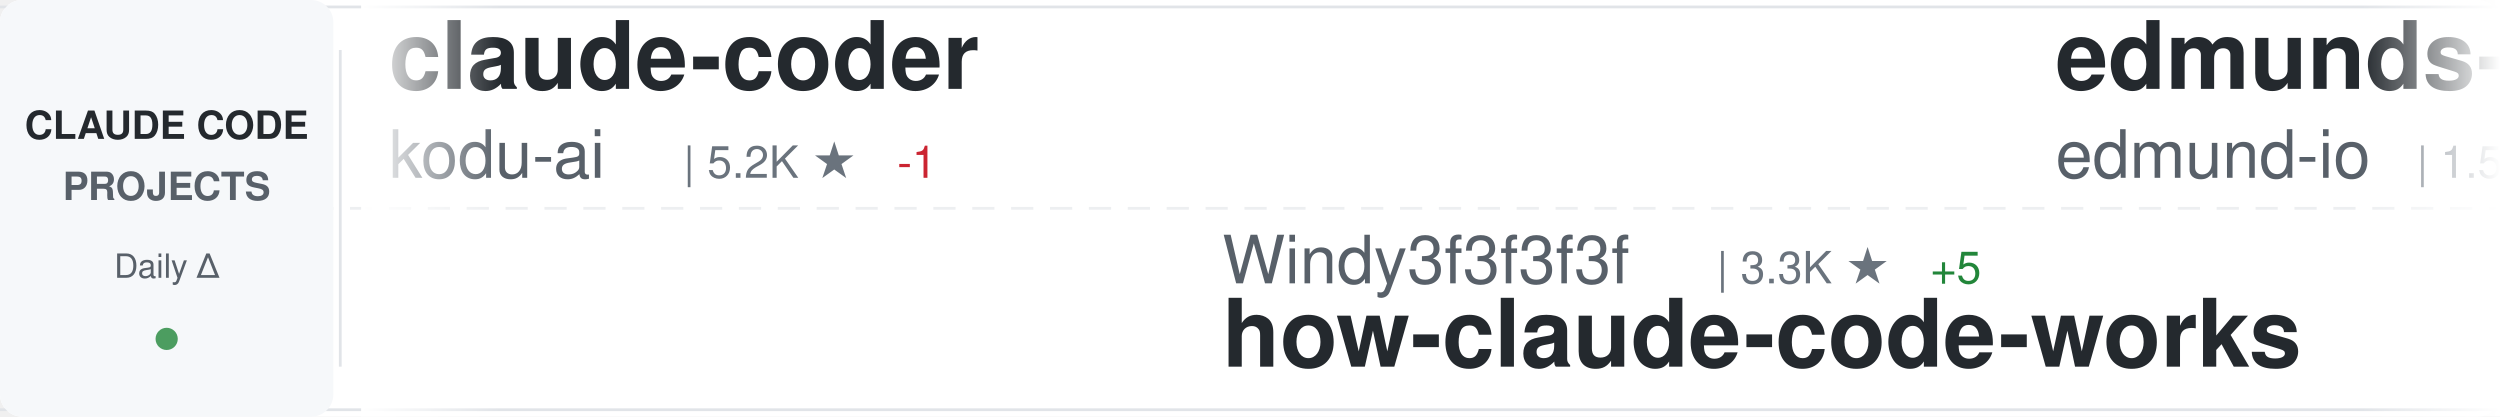
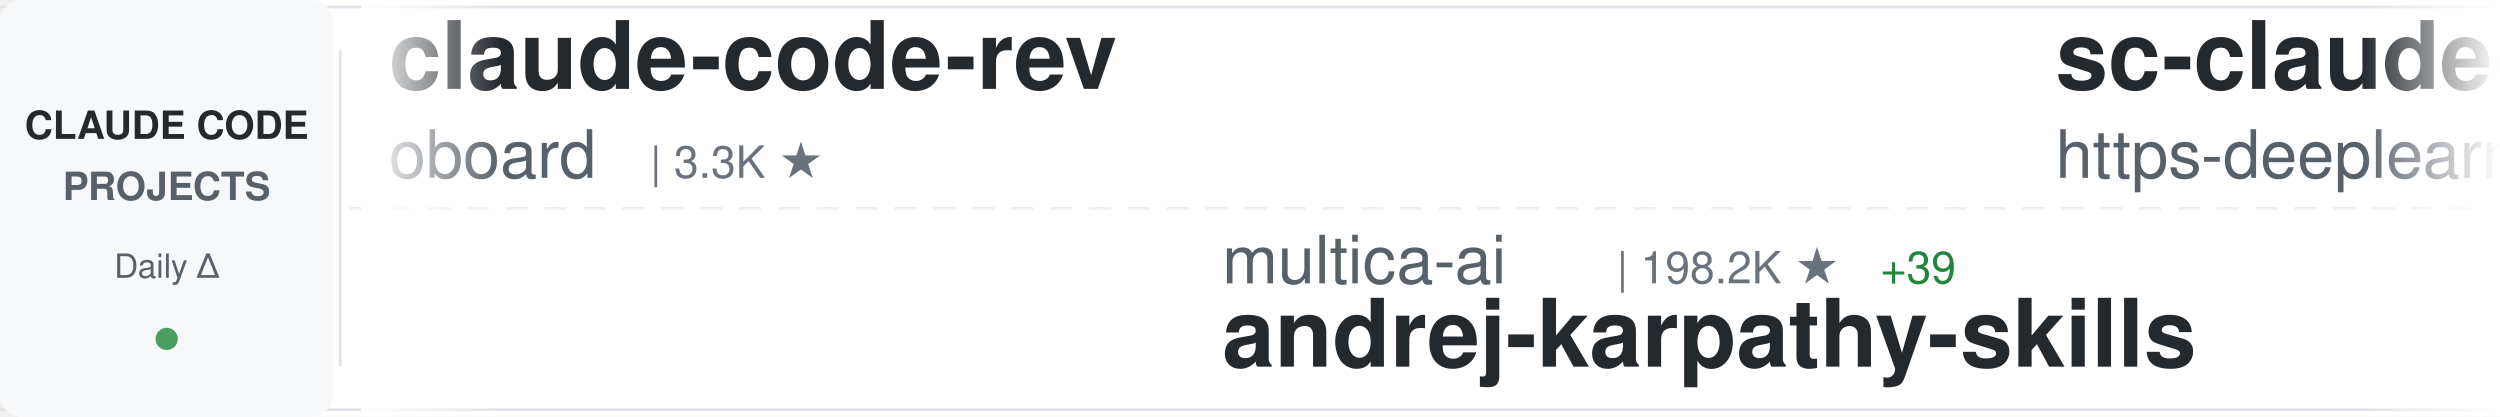
<svg xmlns="http://www.w3.org/2000/svg" width="900" height="150">
  <defs>
    <linearGradient id="awesomeLeftFade" x1="0%" y1="0%" x2="100%" y2="0%">
      <stop offset="0%" style="stop-color:#ffffff;stop-opacity:1" />
      <stop offset="100%" style="stop-color:#ffffff;stop-opacity:0" />
    </linearGradient>
    <linearGradient id="awesomeRightFade" x1="0%" y1="0%" x2="100%" y2="0%">
      <stop offset="0%" style="stop-color:#ffffff;stop-opacity:0" />
      <stop offset="100%" style="stop-color:#ffffff;stop-opacity:1" />
    </linearGradient>
  </defs>
  <rect width="900" height="150" fill="#ffffff" rx="8" />
  <rect x="0" y="2" width="900" height="1" fill="#e1e4e8" />
  <rect x="0" y="147" width="900" height="1" fill="#e1e4e8" />
  <line x1="0" y1="75" x2="900" y2="75" stroke="#e1e4e8" stroke-width="1" stroke-dasharray="8 6" opacity="0.6" />
  <rect x="0" y="0" width="120" height="150" fill="#f6f8fa" rx="8" />
  <text x="60" y="50" font-family="-apple-system, BlinkMacSystemFont, 'Segoe UI', Helvetica, Arial, sans-serif" font-size="14" font-weight="600" fill="#24292e" text-anchor="middle">CLAUDE CODE</text>
  <text x="60" y="72" font-family="-apple-system, BlinkMacSystemFont, 'Segoe UI', Helvetica, Arial, sans-serif" font-size="14" font-weight="600" fill="#586069" text-anchor="middle">PROJECTS</text>
  <text x="60" y="100" font-family="-apple-system, BlinkMacSystemFont, 'Segoe UI', Helvetica, Arial, sans-serif" font-size="12" font-weight="500" fill="#586069" text-anchor="middle">Daily Δ</text>
  <circle cx="60" cy="122" r="4" fill="#22863a" opacity="0.8" />
  <rect x="122" y="18" width="1" height="114" fill="#e1e4e8" />
  <clipPath id="awesomeTickerClip">
    <rect x="130" y="0" width="770" height="150" />
  </clipPath>
  <g clip-path="url(#awesomeTickerClip)">
    <g id="awesomeTickerItems">
      <animateTransform attributeName="transform" attributeType="XML" type="translate" from="0 0" to="-3000 0" dur="54s" repeatCount="indefinite" />
      <g transform="translate(0, 0)">
-         <text x="140" y="32" font-family="-apple-system, BlinkMacSystemFont, 'Segoe UI', Helvetica, Arial, sans-serif" font-size="34" font-weight="600" fill="#24292e">claude-coder</text>
-         <text x="140" y="64" font-family="-apple-system, BlinkMacSystemFont, 'Segoe UI', Helvetica, Arial, sans-serif" font-size="24" font-weight="400" fill="#586069">kodu-ai</text>
-         <text x="246" y="64" font-family="-apple-system, BlinkMacSystemFont, 'Segoe UI', Helvetica, Arial, sans-serif" font-size="16" font-weight="500" fill="#6a737d">| 5.2K ★</text>
-         <text x="323" y="64" font-family="-apple-system, BlinkMacSystemFont, 'Segoe UI', Helvetica, Arial, sans-serif" font-size="16" font-weight="500" fill="#cb2431"> -1</text>
+         <text x="140" y="32" font-family="-apple-system, BlinkMacSystemFont, 'Segoe UI', Helvetica, Arial, sans-serif" font-size="34" font-weight="600" fill="#24292e">claude-code-rev</text>
+         <text x="140" y="64" font-family="-apple-system, BlinkMacSystemFont, 'Segoe UI', Helvetica, Arial, sans-serif" font-size="24" font-weight="400" fill="#586069">oboard</text>
+         <text x="234" y="64" font-family="-apple-system, BlinkMacSystemFont, 'Segoe UI', Helvetica, Arial, sans-serif" font-size="16" font-weight="500" fill="#6a737d">| 3.3K ★</text>
      </g>
      <g transform="translate(300, 0)">
-         <text x="140" y="102" font-family="-apple-system, BlinkMacSystemFont, 'Segoe UI', Helvetica, Arial, sans-serif" font-size="24" font-weight="400" fill="#586069">Windy3f3f3f3f</text>
-         <text x="318" y="102" font-family="-apple-system, BlinkMacSystemFont, 'Segoe UI', Helvetica, Arial, sans-serif" font-size="16" font-weight="500" fill="#6a737d">| 3.3K ★</text>
-         <text x="395" y="102" font-family="-apple-system, BlinkMacSystemFont, 'Segoe UI', Helvetica, Arial, sans-serif" font-size="16" font-weight="500" fill="#22863a"> +5</text>
-         <text x="140" y="132" font-family="-apple-system, BlinkMacSystemFont, 'Segoe UI', Helvetica, Arial, sans-serif" font-size="34" font-weight="600" fill="#24292e">how-claude-code-works</text>
+         <text x="140" y="102" font-family="-apple-system, BlinkMacSystemFont, 'Segoe UI', Helvetica, Arial, sans-serif" font-size="24" font-weight="400" fill="#586069">multica-ai</text>
+         <text x="282" y="102" font-family="-apple-system, BlinkMacSystemFont, 'Segoe UI', Helvetica, Arial, sans-serif" font-size="16" font-weight="500" fill="#6a737d">| 198.2K ★</text>
+         <text x="377" y="102" font-family="-apple-system, BlinkMacSystemFont, 'Segoe UI', Helvetica, Arial, sans-serif" font-size="16" font-weight="500" fill="#22863a"> +39</text>
+         <text x="140" y="132" font-family="-apple-system, BlinkMacSystemFont, 'Segoe UI', Helvetica, Arial, sans-serif" font-size="34" font-weight="600" fill="#24292e">andrej-karpathy-skills</text>
      </g>
      <g transform="translate(600, 0)">
-         <text x="140" y="32" font-family="-apple-system, BlinkMacSystemFont, 'Segoe UI', Helvetica, Arial, sans-serif" font-size="34" font-weight="600" fill="#24292e">edmunds-claude-code</text>
-         <text x="140" y="64" font-family="-apple-system, BlinkMacSystemFont, 'Segoe UI', Helvetica, Arial, sans-serif" font-size="24" font-weight="400" fill="#586069">edmund-io</text>
-         <text x="270" y="64" font-family="-apple-system, BlinkMacSystemFont, 'Segoe UI', Helvetica, Arial, sans-serif" font-size="16" font-weight="500" fill="#6a737d">| 1.5K ★</text>
+         <text x="140" y="32" font-family="-apple-system, BlinkMacSystemFont, 'Segoe UI', Helvetica, Arial, sans-serif" font-size="34" font-weight="600" fill="#24292e">sc-claude-code-files</text>
+         <text x="140" y="64" font-family="-apple-system, BlinkMacSystemFont, 'Segoe UI', Helvetica, Arial, sans-serif" font-size="24" font-weight="400" fill="#586069">https-deeplearning-ai</text>
+         <text x="414" y="64" font-family="-apple-system, BlinkMacSystemFont, 'Segoe UI', Helvetica, Arial, sans-serif" font-size="16" font-weight="500" fill="#6a737d">| 537 ★</text>
      </g>
      <g transform="translate(900, 0)">
-         <text x="140" y="102" font-family="-apple-system, BlinkMacSystemFont, 'Segoe UI', Helvetica, Arial, sans-serif" font-size="24" font-weight="400" fill="#586069">ponponon</text>
-         <text x="258" y="102" font-family="-apple-system, BlinkMacSystemFont, 'Segoe UI', Helvetica, Arial, sans-serif" font-size="16" font-weight="500" fill="#6a737d">| 2.3K ★</text>
-         <text x="140" y="132" font-family="-apple-system, BlinkMacSystemFont, 'Segoe UI', Helvetica, Arial, sans-serif" font-size="34" font-weight="600" fill="#24292e">claude_code_src</text>
+         <text x="140" y="102" font-family="-apple-system, BlinkMacSystemFont, 'Segoe UI', Helvetica, Arial, sans-serif" font-size="24" font-weight="400" fill="#586069">Pimzino</text>
+         <text x="246" y="102" font-family="-apple-system, BlinkMacSystemFont, 'Segoe UI', Helvetica, Arial, sans-serif" font-size="16" font-weight="500" fill="#6a737d">| 3.8K ★</text>
+         <text x="140" y="132" font-family="-apple-system, BlinkMacSystemFont, 'Segoe UI', Helvetica, Arial, sans-serif" font-size="34" font-weight="600" fill="#24292e">claude-code-spec-workflo...</text>
      </g>
      <g transform="translate(1200, 0)">
-         <text x="140" y="32" font-family="-apple-system, BlinkMacSystemFont, 'Segoe UI', Helvetica, Arial, sans-serif" font-size="34" font-weight="600" fill="#24292e">ClaudeCode</text>
-         <text x="140" y="64" font-family="-apple-system, BlinkMacSystemFont, 'Segoe UI', Helvetica, Arial, sans-serif" font-size="24" font-weight="400" fill="#586069">guanshan</text>
-         <text x="258" y="64" font-family="-apple-system, BlinkMacSystemFont, 'Segoe UI', Helvetica, Arial, sans-serif" font-size="16" font-weight="500" fill="#6a737d">| 61 ★</text>
+         <text x="140" y="32" font-family="-apple-system, BlinkMacSystemFont, 'Segoe UI', Helvetica, Arial, sans-serif" font-size="34" font-weight="600" fill="#24292e">claude-code-router</text>
+         <text x="140" y="64" font-family="-apple-system, BlinkMacSystemFont, 'Segoe UI', Helvetica, Arial, sans-serif" font-size="24" font-weight="400" fill="#586069">musistudio</text>
+         <text x="282" y="64" font-family="-apple-system, BlinkMacSystemFont, 'Segoe UI', Helvetica, Arial, sans-serif" font-size="16" font-weight="500" fill="#6a737d">| 36.3K ★</text>
+         <text x="368" y="64" font-family="-apple-system, BlinkMacSystemFont, 'Segoe UI', Helvetica, Arial, sans-serif" font-size="16" font-weight="500" fill="#22863a"> +3</text>
      </g>
      <g transform="translate(1500, 0)">
-         <text x="140" y="102" font-family="-apple-system, BlinkMacSystemFont, 'Segoe UI', Helvetica, Arial, sans-serif" font-size="24" font-weight="400" fill="#586069">xu-xiang</text>
-         <text x="258" y="102" font-family="-apple-system, BlinkMacSystemFont, 'Segoe UI', Helvetica, Arial, sans-serif" font-size="16" font-weight="500" fill="#6a737d">| 1.8K ★</text>
-         <text x="140" y="132" font-family="-apple-system, BlinkMacSystemFont, 'Segoe UI', Helvetica, Arial, sans-serif" font-size="34" font-weight="600" fill="#24292e">everything-claude-code-z...</text>
+         <text x="140" y="102" font-family="-apple-system, BlinkMacSystemFont, 'Segoe UI', Helvetica, Arial, sans-serif" font-size="24" font-weight="400" fill="#586069">FlorianBruniaux</text>
+         <text x="342" y="102" font-family="-apple-system, BlinkMacSystemFont, 'Segoe UI', Helvetica, Arial, sans-serif" font-size="16" font-weight="500" fill="#6a737d">| 5.6K ★</text>
+         <text x="140" y="132" font-family="-apple-system, BlinkMacSystemFont, 'Segoe UI', Helvetica, Arial, sans-serif" font-size="34" font-weight="600" fill="#24292e">claude-code-ultimate-gui...</text>
      </g>
      <g transform="translate(1800, 0)">
-         <text x="140" y="32" font-family="-apple-system, BlinkMacSystemFont, 'Segoe UI', Helvetica, Arial, sans-serif" font-size="34" font-weight="600" fill="#24292e">skills</text>
-         <text x="140" y="64" font-family="-apple-system, BlinkMacSystemFont, 'Segoe UI', Helvetica, Arial, sans-serif" font-size="24" font-weight="400" fill="#586069">anthropics</text>
-         <text x="282" y="64" font-family="-apple-system, BlinkMacSystemFont, 'Segoe UI', Helvetica, Arial, sans-serif" font-size="16" font-weight="500" fill="#6a737d">| 165.4K ★</text>
-         <text x="377" y="64" font-family="-apple-system, BlinkMacSystemFont, 'Segoe UI', Helvetica, Arial, sans-serif" font-size="16" font-weight="500" fill="#22863a"> +41</text>
+         <text x="140" y="32" font-family="-apple-system, BlinkMacSystemFont, 'Segoe UI', Helvetica, Arial, sans-serif" font-size="34" font-weight="600" fill="#24292e">claude-code-source</text>
+         <text x="140" y="64" font-family="-apple-system, BlinkMacSystemFont, 'Segoe UI', Helvetica, Arial, sans-serif" font-size="24" font-weight="400" fill="#586069">JrCx7scC</text>
+         <text x="258" y="64" font-family="-apple-system, BlinkMacSystemFont, 'Segoe UI', Helvetica, Arial, sans-serif" font-size="16" font-weight="500" fill="#6a737d">| 371 ★</text>
      </g>
      <g transform="translate(2100, 0)">
-         <text x="140" y="102" font-family="-apple-system, BlinkMacSystemFont, 'Segoe UI', Helvetica, Arial, sans-serif" font-size="24" font-weight="400" fill="#586069">Maciek-roboblog</text>
-         <text x="342" y="102" font-family="-apple-system, BlinkMacSystemFont, 'Segoe UI', Helvetica, Arial, sans-serif" font-size="16" font-weight="500" fill="#6a737d">| 8.6K ★</text>
-         <text x="419" y="102" font-family="-apple-system, BlinkMacSystemFont, 'Segoe UI', Helvetica, Arial, sans-serif" font-size="16" font-weight="500" fill="#22863a"> +1</text>
-         <text x="140" y="132" font-family="-apple-system, BlinkMacSystemFont, 'Segoe UI', Helvetica, Arial, sans-serif" font-size="34" font-weight="600" fill="#24292e">Claude-Code-Usage-Monito...</text>
+         <text x="140" y="102" font-family="-apple-system, BlinkMacSystemFont, 'Segoe UI', Helvetica, Arial, sans-serif" font-size="24" font-weight="400" fill="#586069">Chachamaru127</text>
+         <text x="318" y="102" font-family="-apple-system, BlinkMacSystemFont, 'Segoe UI', Helvetica, Arial, sans-serif" font-size="16" font-weight="500" fill="#6a737d">| 3.0K ★</text>
+         <text x="140" y="132" font-family="-apple-system, BlinkMacSystemFont, 'Segoe UI', Helvetica, Arial, sans-serif" font-size="34" font-weight="600" fill="#24292e">claude-code-harness</text>
      </g>
      <g transform="translate(2400, 0)">
-         <text x="140" y="32" font-family="-apple-system, BlinkMacSystemFont, 'Segoe UI', Helvetica, Arial, sans-serif" font-size="34" font-weight="600" fill="#24292e">claude-code-guide</text>
-         <text x="140" y="64" font-family="-apple-system, BlinkMacSystemFont, 'Segoe UI', Helvetica, Arial, sans-serif" font-size="24" font-weight="400" fill="#586069">zebbern</text>
-         <text x="246" y="64" font-family="-apple-system, BlinkMacSystemFont, 'Segoe UI', Helvetica, Arial, sans-serif" font-size="16" font-weight="500" fill="#6a737d">| 4.4K ★</text>
-         <text x="323" y="64" font-family="-apple-system, BlinkMacSystemFont, 'Segoe UI', Helvetica, Arial, sans-serif" font-size="16" font-weight="500" fill="#cb2431"> -1</text>
+         <text x="140" y="32" font-family="-apple-system, BlinkMacSystemFont, 'Segoe UI', Helvetica, Arial, sans-serif" font-size="34" font-weight="600" fill="#24292e">claude-code-rust</text>
+         <text x="140" y="64" font-family="-apple-system, BlinkMacSystemFont, 'Segoe UI', Helvetica, Arial, sans-serif" font-size="24" font-weight="400" fill="#586069">lorryjovens-hub</text>
+         <text x="342" y="64" font-family="-apple-system, BlinkMacSystemFont, 'Segoe UI', Helvetica, Arial, sans-serif" font-size="16" font-weight="500" fill="#6a737d">| 1.7K ★</text>
      </g>
      <g transform="translate(2700, 0)">
-         <text x="140" y="102" font-family="-apple-system, BlinkMacSystemFont, 'Segoe UI', Helvetica, Arial, sans-serif" font-size="24" font-weight="400" fill="#586069">chauncygu</text>
-         <text x="270" y="102" font-family="-apple-system, BlinkMacSystemFont, 'Segoe UI', Helvetica, Arial, sans-serif" font-size="16" font-weight="500" fill="#6a737d">| 2.8K ★</text>
-         <text x="140" y="132" font-family="-apple-system, BlinkMacSystemFont, 'Segoe UI', Helvetica, Arial, sans-serif" font-size="34" font-weight="600" fill="#24292e">collection-claude-code-s...</text>
+         <text x="140" y="102" font-family="-apple-system, BlinkMacSystemFont, 'Segoe UI', Helvetica, Arial, sans-serif" font-size="24" font-weight="400" fill="#586069">Donchitos</text>
+         <text x="270" y="102" font-family="-apple-system, BlinkMacSystemFont, 'Segoe UI', Helvetica, Arial, sans-serif" font-size="16" font-weight="500" fill="#6a737d">| 23.5K ★</text>
+         <text x="356" y="102" font-family="-apple-system, BlinkMacSystemFont, 'Segoe UI', Helvetica, Arial, sans-serif" font-size="16" font-weight="500" fill="#22863a"> +3</text>
+         <text x="140" y="132" font-family="-apple-system, BlinkMacSystemFont, 'Segoe UI', Helvetica, Arial, sans-serif" font-size="34" font-weight="600" fill="#24292e">Claude-Code-Game-Studios</text>
      </g>
      <g transform="translate(3000, 0)">
-         <text x="140" y="32" font-family="-apple-system, BlinkMacSystemFont, 'Segoe UI', Helvetica, Arial, sans-serif" font-size="34" font-weight="600" fill="#24292e">claude-coder</text>
-         <text x="140" y="64" font-family="-apple-system, BlinkMacSystemFont, 'Segoe UI', Helvetica, Arial, sans-serif" font-size="24" font-weight="400" fill="#586069">kodu-ai</text>
-         <text x="246" y="64" font-family="-apple-system, BlinkMacSystemFont, 'Segoe UI', Helvetica, Arial, sans-serif" font-size="16" font-weight="500" fill="#6a737d">| 5.2K ★</text>
-         <text x="323" y="64" font-family="-apple-system, BlinkMacSystemFont, 'Segoe UI', Helvetica, Arial, sans-serif" font-size="16" font-weight="500" fill="#cb2431"> -1</text>
+         <text x="140" y="32" font-family="-apple-system, BlinkMacSystemFont, 'Segoe UI', Helvetica, Arial, sans-serif" font-size="34" font-weight="600" fill="#24292e">claude-code-rev</text>
+         <text x="140" y="64" font-family="-apple-system, BlinkMacSystemFont, 'Segoe UI', Helvetica, Arial, sans-serif" font-size="24" font-weight="400" fill="#586069">oboard</text>
+         <text x="234" y="64" font-family="-apple-system, BlinkMacSystemFont, 'Segoe UI', Helvetica, Arial, sans-serif" font-size="16" font-weight="500" fill="#6a737d">| 3.3K ★</text>
      </g>
      <g transform="translate(3300, 0)">
-         <text x="140" y="102" font-family="-apple-system, BlinkMacSystemFont, 'Segoe UI', Helvetica, Arial, sans-serif" font-size="24" font-weight="400" fill="#586069">Windy3f3f3f3f</text>
-         <text x="318" y="102" font-family="-apple-system, BlinkMacSystemFont, 'Segoe UI', Helvetica, Arial, sans-serif" font-size="16" font-weight="500" fill="#6a737d">| 3.3K ★</text>
-         <text x="395" y="102" font-family="-apple-system, BlinkMacSystemFont, 'Segoe UI', Helvetica, Arial, sans-serif" font-size="16" font-weight="500" fill="#22863a"> +5</text>
-         <text x="140" y="132" font-family="-apple-system, BlinkMacSystemFont, 'Segoe UI', Helvetica, Arial, sans-serif" font-size="34" font-weight="600" fill="#24292e">how-claude-code-works</text>
+         <text x="140" y="102" font-family="-apple-system, BlinkMacSystemFont, 'Segoe UI', Helvetica, Arial, sans-serif" font-size="24" font-weight="400" fill="#586069">multica-ai</text>
+         <text x="282" y="102" font-family="-apple-system, BlinkMacSystemFont, 'Segoe UI', Helvetica, Arial, sans-serif" font-size="16" font-weight="500" fill="#6a737d">| 198.2K ★</text>
+         <text x="377" y="102" font-family="-apple-system, BlinkMacSystemFont, 'Segoe UI', Helvetica, Arial, sans-serif" font-size="16" font-weight="500" fill="#22863a"> +39</text>
+         <text x="140" y="132" font-family="-apple-system, BlinkMacSystemFont, 'Segoe UI', Helvetica, Arial, sans-serif" font-size="34" font-weight="600" fill="#24292e">andrej-karpathy-skills</text>
      </g>
      <g transform="translate(3600, 0)">
-         <text x="140" y="32" font-family="-apple-system, BlinkMacSystemFont, 'Segoe UI', Helvetica, Arial, sans-serif" font-size="34" font-weight="600" fill="#24292e">edmunds-claude-code</text>
-         <text x="140" y="64" font-family="-apple-system, BlinkMacSystemFont, 'Segoe UI', Helvetica, Arial, sans-serif" font-size="24" font-weight="400" fill="#586069">edmund-io</text>
-         <text x="270" y="64" font-family="-apple-system, BlinkMacSystemFont, 'Segoe UI', Helvetica, Arial, sans-serif" font-size="16" font-weight="500" fill="#6a737d">| 1.5K ★</text>
+         <text x="140" y="32" font-family="-apple-system, BlinkMacSystemFont, 'Segoe UI', Helvetica, Arial, sans-serif" font-size="34" font-weight="600" fill="#24292e">sc-claude-code-files</text>
+         <text x="140" y="64" font-family="-apple-system, BlinkMacSystemFont, 'Segoe UI', Helvetica, Arial, sans-serif" font-size="24" font-weight="400" fill="#586069">https-deeplearning-ai</text>
+         <text x="414" y="64" font-family="-apple-system, BlinkMacSystemFont, 'Segoe UI', Helvetica, Arial, sans-serif" font-size="16" font-weight="500" fill="#6a737d">| 537 ★</text>
      </g>
      <g transform="translate(3900, 0)">
-         <text x="140" y="102" font-family="-apple-system, BlinkMacSystemFont, 'Segoe UI', Helvetica, Arial, sans-serif" font-size="24" font-weight="400" fill="#586069">ponponon</text>
-         <text x="258" y="102" font-family="-apple-system, BlinkMacSystemFont, 'Segoe UI', Helvetica, Arial, sans-serif" font-size="16" font-weight="500" fill="#6a737d">| 2.3K ★</text>
-         <text x="140" y="132" font-family="-apple-system, BlinkMacSystemFont, 'Segoe UI', Helvetica, Arial, sans-serif" font-size="34" font-weight="600" fill="#24292e">claude_code_src</text>
+         <text x="140" y="102" font-family="-apple-system, BlinkMacSystemFont, 'Segoe UI', Helvetica, Arial, sans-serif" font-size="24" font-weight="400" fill="#586069">Pimzino</text>
+         <text x="246" y="102" font-family="-apple-system, BlinkMacSystemFont, 'Segoe UI', Helvetica, Arial, sans-serif" font-size="16" font-weight="500" fill="#6a737d">| 3.8K ★</text>
+         <text x="140" y="132" font-family="-apple-system, BlinkMacSystemFont, 'Segoe UI', Helvetica, Arial, sans-serif" font-size="34" font-weight="600" fill="#24292e">claude-code-spec-workflo...</text>
      </g>
    </g>
  </g>
  <rect x="130" y="0" width="50" height="150" fill="url(#awesomeLeftFade)" />
  <rect x="850" y="0" width="50" height="150" fill="url(#awesomeRightFade)" />
</svg>
